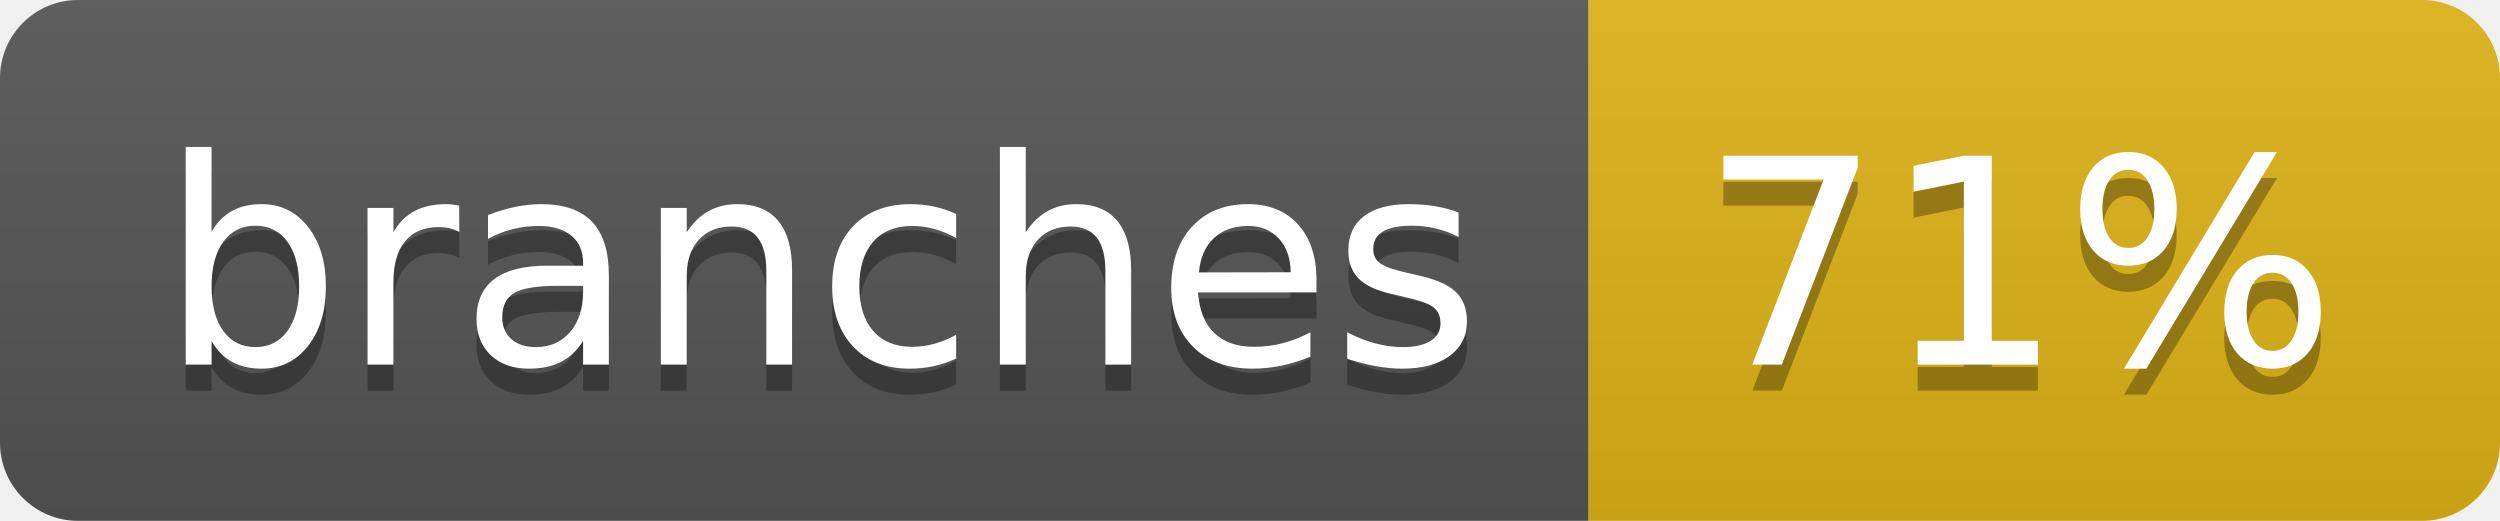
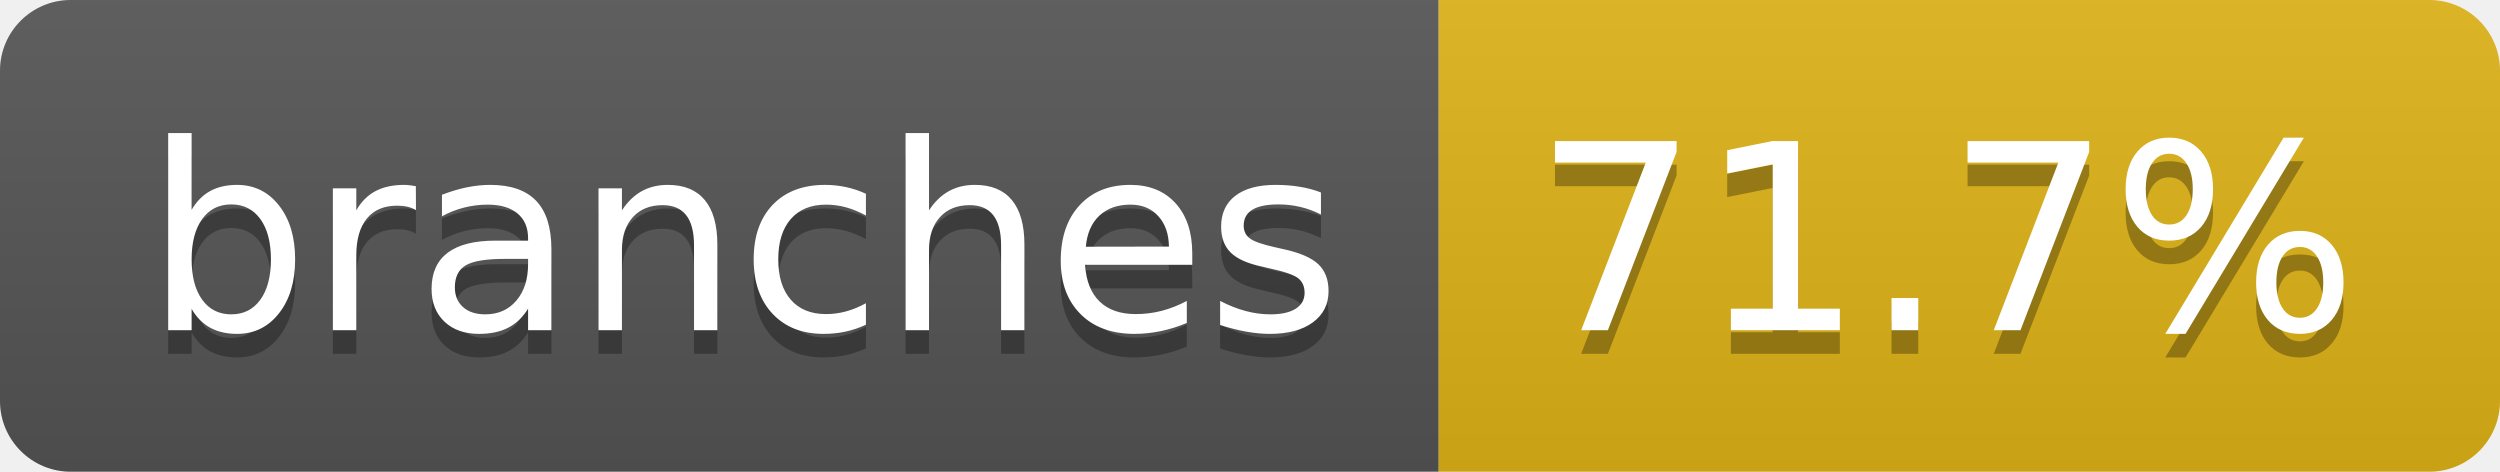
- <svg xmlns="http://www.w3.org/2000/svg" width="96" height="20" role="img" aria-label="branches: 71%">
+ <svg xmlns="http://www.w3.org/2000/svg" width="106" height="20" role="img" aria-label="branches: 71.7%">
  <linearGradient id="s" x2="0" y2="100%">
    <stop offset="0" stop-color="#bbb" stop-opacity=".1" />
    <stop offset="1" stop-opacity=".1" />
  </linearGradient>
  <clipPath id="r">
-     <rect width="96" height="20" rx="3" fill="#fff" />
+     <rect width="106" height="20" rx="3" fill="#fff" />
  </clipPath>
  <g clip-path="url(#r)">
    <rect width="61" height="20" fill="#555" />
-     <rect x="61" width="35" height="20" fill="#dfb317" />
-     <rect width="96" height="20" fill="url(#s)" />
+     <rect x="61" width="45" height="20" fill="#dfb317" />
+     <rect width="106" height="20" fill="url(#s)" />
  </g>
  <g fill="#fff" text-anchor="middle" font-family="Verdana,Geneva,DejaVu Sans,sans-serif" text-rendering="geometricPrecision" font-size="110">
    <text aria-hidden="true" x="315" y="150" fill="#010101" fill-opacity=".3" transform="scale(.1)" textLength="507">branches</text>
    <text x="315" y="140" transform="scale(.1)" fill="#fff" textLength="507">branches</text>
-     <text aria-hidden="true" x="775" y="150" fill="#010101" fill-opacity=".3" transform="scale(.1)" textLength="245">71%</text>
-     <text x="775" y="140" transform="scale(.1)" fill="#fff" textLength="245">71%</text>
+     <text aria-hidden="true" x="825" y="150" fill="#010101" fill-opacity=".3" transform="scale(.1)" textLength="350">71.7%</text>
+     <text x="825" y="140" transform="scale(.1)" fill="#fff" textLength="350">71.7%</text>
  </g>
</svg>
